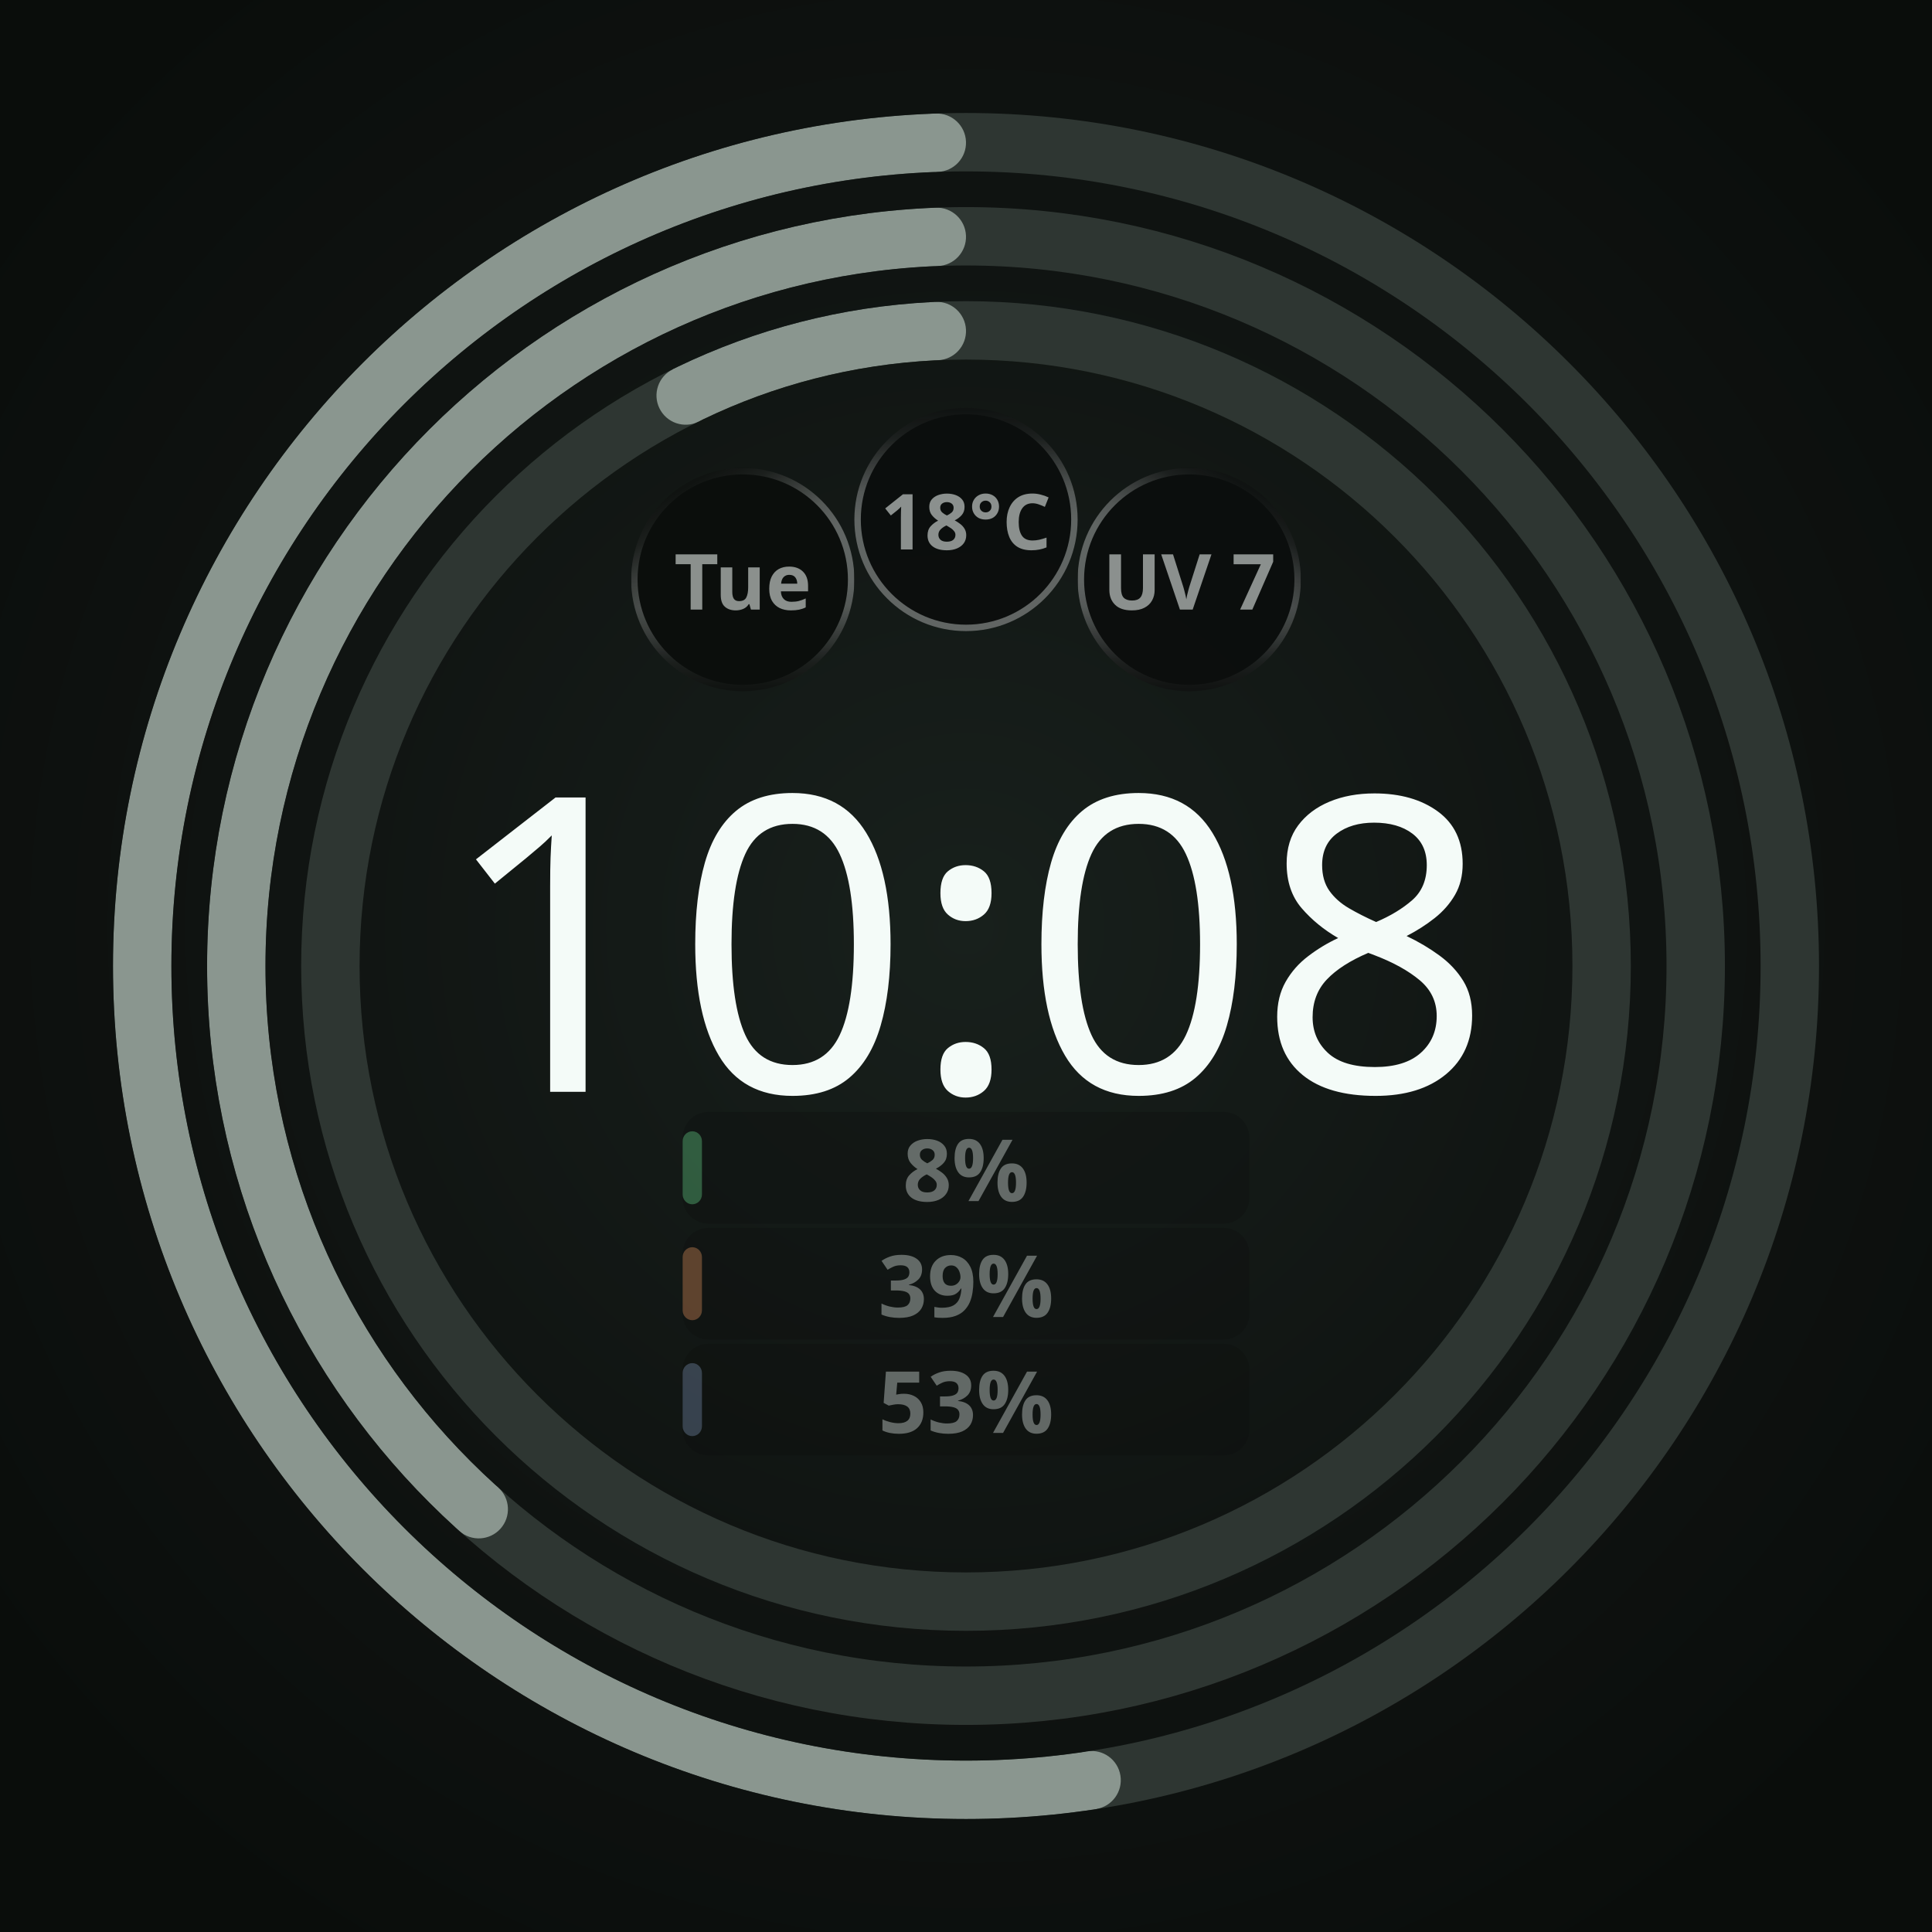
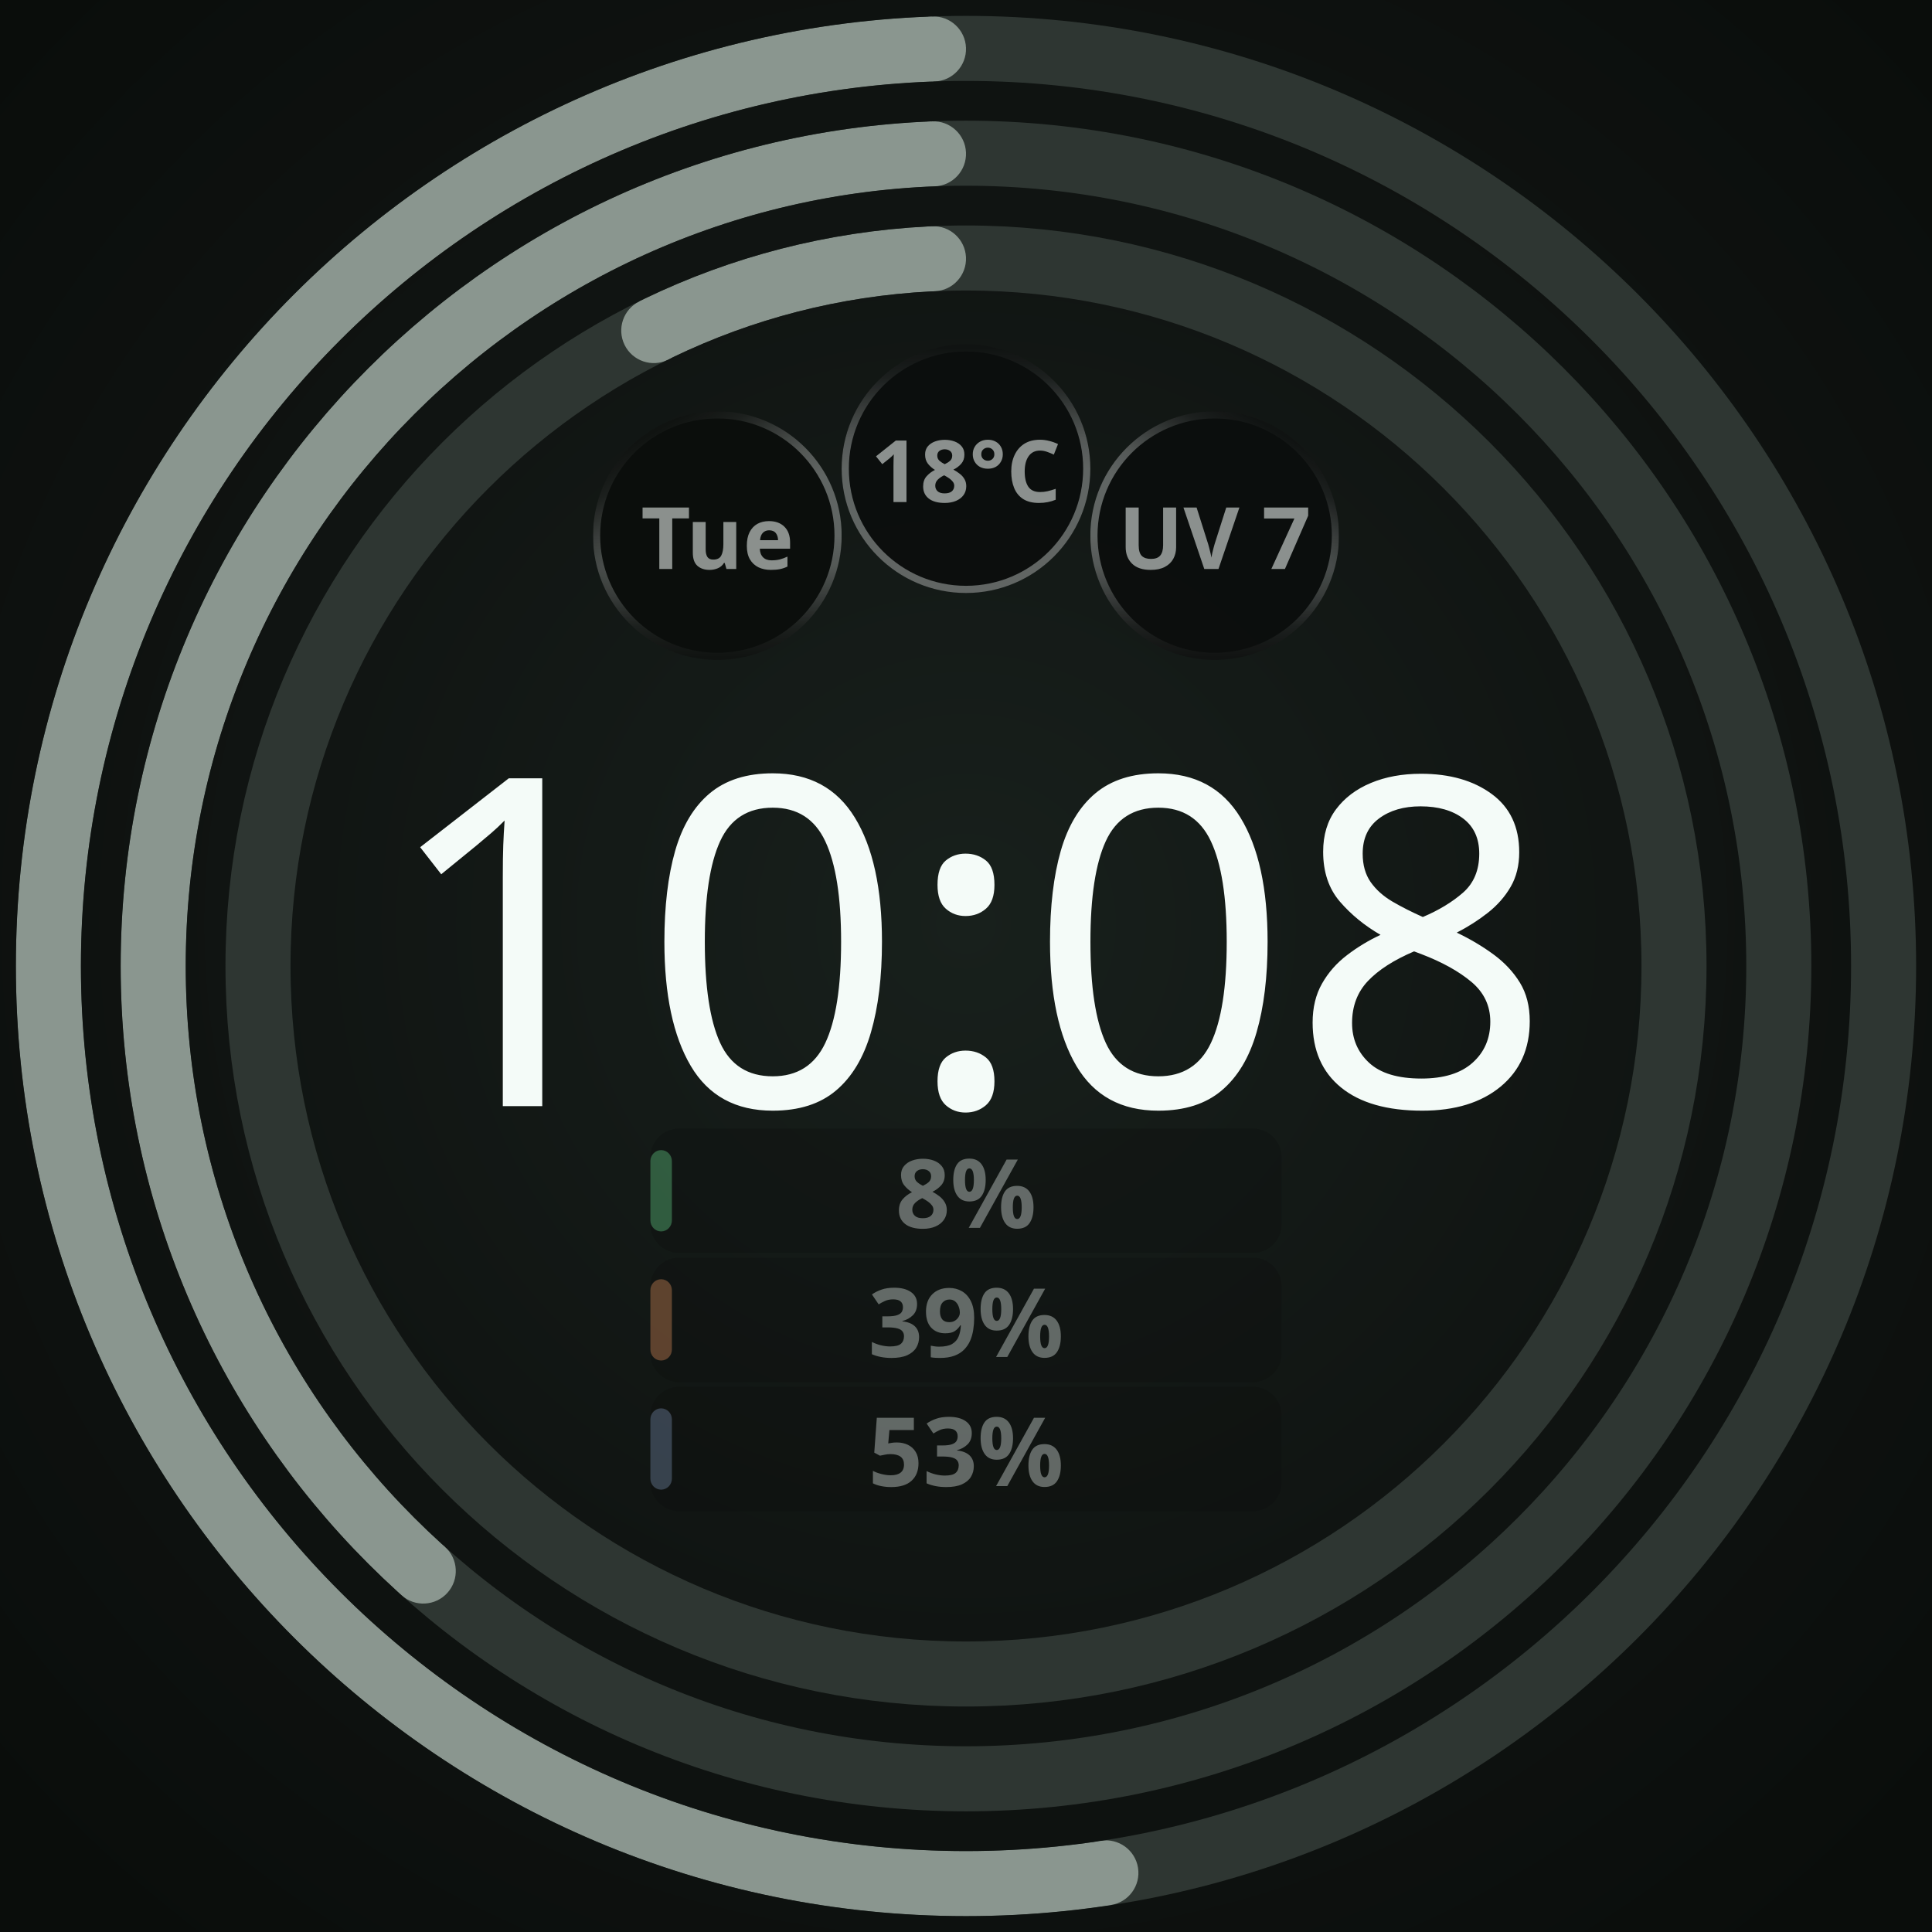
<svg xmlns="http://www.w3.org/2000/svg" width="450" height="450" viewBox="0 0 450 450" role="img" aria-label="Round · ambient · 3 providers">
  <defs>
    <radialGradient id="lift" cx="50%" cy="48%" r="62%">
      <stop offset="0%" stop-color="#18201C" />
      <stop offset="55%" stop-color="#101412" />
      <stop offset="100%" stop-color="#0A0D0B" />
    </radialGradient>
    <radialGradient id="cellRecess" cx="50%" cy="50%" r="50%">
      <stop offset="0%" stop-color="#0B0E0C" />
      <stop offset="55%" stop-color="#0B0E0C" />
      <stop offset="100%" stop-color="#242A27" />
    </radialGradient>
  </defs>
-   <rect width="450" height="450" fill="url(#lift)" />
-   <circle cx="225" cy="225" r="148.05" fill="none" stroke="#2E3632" stroke-width="13.601" />
-   <defs>
-     <mask id="arc-225-225-148.04999999999998-13.60125" maskUnits="userSpaceOnUse" x="0" y="0" width="450" height="450">
-       <circle cx="225" cy="225" r="148.05" fill="none" stroke="#ffffff" stroke-width="13.601" stroke-linecap="butt" stroke-dasharray="60.817 930.226" stroke-dashoffset="-862.608" transform="rotate(-90 225 225)" />
-       <ellipse cx="225" cy="76.95" rx="6.801" ry="6.801" fill="#ffffff" transform="rotate(333.8319 225 225)" />
-       <ellipse cx="225" cy="76.95" rx="6.801" ry="6.801" fill="#ffffff" transform="rotate(357.3681 225 225)" />
-     </mask>
-   </defs>
-   <circle cx="225" cy="225" r="148.05" fill="none" stroke="#8A968F" stroke-width="13.601" mask="url(#arc-225-225-148.04999999999998-13.60125)" />
-   <circle cx="225" cy="225" r="169.965" fill="none" stroke="#2E3632" stroke-width="13.601" />
-   <defs>
-     <mask id="arc-225-225-169.965-13.60125" maskUnits="userSpaceOnUse" x="0" y="0" width="450" height="450">
-       <circle cx="225" cy="225" r="169.965" fill="none" stroke="#ffffff" stroke-width="13.601" stroke-linecap="butt" stroke-dasharray="402.888 1067.922" stroke-dashoffset="-658.233" transform="rotate(-90 225 225)" />
-       <ellipse cx="225" cy="55.035" rx="6.801" ry="6.801" fill="#ffffff" transform="rotate(221.8925 225 225)" />
-       <ellipse cx="225" cy="55.035" rx="6.801" ry="6.801" fill="#ffffff" transform="rotate(357.7075 225 225)" />
-     </mask>
-   </defs>
-   <circle cx="225" cy="225" r="169.965" fill="none" stroke="#8A968F" stroke-width="13.601" mask="url(#arc-225-225-169.965-13.60125)" />
-   <circle cx="225" cy="225" r="191.88" fill="none" stroke="#2E3632" stroke-width="13.601" />
-   <defs>
-     <mask id="arc-225-225-191.88-13.60125" maskUnits="userSpaceOnUse" x="0" y="0" width="450" height="450">
-       <circle cx="225" cy="225" r="191.88" fill="none" stroke="#ffffff" stroke-width="13.601" stroke-linecap="butt" stroke-dasharray="625.376 1205.618" stroke-dashoffset="-573.441" transform="rotate(-90 225 225)" />
-       <ellipse cx="225" cy="33.12" rx="6.801" ry="6.801" fill="#ffffff" transform="rotate(171.2307 225 225)" />
-       <ellipse cx="225" cy="33.12" rx="6.801" ry="6.801" fill="#ffffff" transform="rotate(357.9693 225 225)" />
-     </mask>
-   </defs>
-   <circle cx="225" cy="225" r="191.88" fill="none" stroke="#8A968F" stroke-width="13.601" mask="url(#arc-225-225-191.88-13.60125)" />
-   <circle cx="173.0" cy="135.0" r="26.0" fill="#0B0E0C" />
-   <defs>
-     <linearGradient id="cellRing0" gradientUnits="userSpaceOnUse" x1="185.632" y1="156.863" x2="160.368" y2="113.137">
-       <stop offset="0" stop-color="#F4FBF8" stop-opacity="0.667" />
-       <stop offset="0.5" stop-color="#F4FBF8" stop-opacity="0.667" />
-       <stop offset="0.625" stop-color="#F4FBF8" stop-opacity="0.569" />
-       <stop offset="0.75" stop-color="#F4FBF8" stop-opacity="0.353" />
-       <stop offset="0.875" stop-color="#F4FBF8" stop-opacity="0.137" />
-       <stop offset="1" stop-color="#F4FBF8" stop-opacity="0.039" />
-     </linearGradient>
-     <linearGradient id="cellBottom0" gradientUnits="userSpaceOnUse" x1="173" y1="109.75" x2="173" y2="160.25">
-       <stop offset="0" stop-color="white" stop-opacity="1" />
-       <stop offset="0.5" stop-color="white" stop-opacity="1" />
-       <stop offset="0.625" stop-color="white" stop-opacity="0.855" />
-       <stop offset="0.75" stop-color="white" stop-opacity="0.529" />
-       <stop offset="0.875" stop-color="white" stop-opacity="0.208" />
-       <stop offset="1" stop-color="white" stop-opacity="0.059" />
-     </linearGradient>
-     <mask id="cellBottomMask0" maskUnits="userSpaceOnUse" x="147" y="109" width="52" height="52">
-       <rect x="147" y="109" width="52" height="52" fill="url(#cellBottom0)" />
-     </mask>
-   </defs>
-   <circle cx="173.0" cy="135.0" r="25.25" fill="none" stroke="url(#cellRing0)" stroke-width="1.50" stroke-opacity="0.549" mask="url(#cellBottomMask0)" />
-   <text x="173.0" y="135.0" text-anchor="middle" dominant-baseline="central" font-family="Noto Sans, sans-serif" font-size="18.0" font-weight="700" fill="#F4FBF8" fill-opacity="0.55">Tue</text>
-   <circle cx="225.0" cy="121.0" r="26.0" fill="#0B0E0C" fill-opacity="0.92" />
-   <defs>
-     <linearGradient id="cellRing1" gradientUnits="userSpaceOnUse" x1="225" y1="146.25" x2="225" y2="95.75">
-       <stop offset="0" stop-color="#F4FBF8" stop-opacity="0.667" />
-       <stop offset="0.5" stop-color="#F4FBF8" stop-opacity="0.667" />
-       <stop offset="0.625" stop-color="#F4FBF8" stop-opacity="0.569" />
-       <stop offset="0.75" stop-color="#F4FBF8" stop-opacity="0.353" />
-       <stop offset="0.875" stop-color="#F4FBF8" stop-opacity="0.137" />
-       <stop offset="1" stop-color="#F4FBF8" stop-opacity="0.039" />
-     </linearGradient>
-   </defs>
-   <circle cx="225.0" cy="121.0" r="25.25" fill="none" stroke="url(#cellRing1)" stroke-width="1.50" stroke-opacity="0.549" />
-   <text x="225.0" y="121.0" text-anchor="middle" dominant-baseline="central" font-family="Noto Sans, sans-serif" font-size="18.0" font-weight="700" fill="#F4FBF8" fill-opacity="0.55">18°C</text>
-   <circle cx="277.0" cy="135.0" r="26.0" fill="#0B0E0C" fill-opacity="0.92" />
-   <defs>
-     <linearGradient id="cellRing2" gradientUnits="userSpaceOnUse" x1="264.368" y1="156.863" x2="289.632" y2="113.137">
-       <stop offset="0" stop-color="#F4FBF8" stop-opacity="0.667" />
-       <stop offset="0.5" stop-color="#F4FBF8" stop-opacity="0.667" />
-       <stop offset="0.625" stop-color="#F4FBF8" stop-opacity="0.569" />
-       <stop offset="0.75" stop-color="#F4FBF8" stop-opacity="0.353" />
-       <stop offset="0.875" stop-color="#F4FBF8" stop-opacity="0.137" />
-       <stop offset="1" stop-color="#F4FBF8" stop-opacity="0.039" />
-     </linearGradient>
-     <linearGradient id="cellBottom2" gradientUnits="userSpaceOnUse" x1="277" y1="109.75" x2="277" y2="160.25">
-       <stop offset="0" stop-color="white" stop-opacity="1" />
-       <stop offset="0.5" stop-color="white" stop-opacity="1" />
-       <stop offset="0.625" stop-color="white" stop-opacity="0.855" />
-       <stop offset="0.75" stop-color="white" stop-opacity="0.529" />
-       <stop offset="0.875" stop-color="white" stop-opacity="0.208" />
-       <stop offset="1" stop-color="white" stop-opacity="0.059" />
-     </linearGradient>
-     <mask id="cellBottomMask2" maskUnits="userSpaceOnUse" x="251" y="109" width="52" height="52">
-       <rect x="251" y="109" width="52" height="52" fill="url(#cellBottom2)" />
-     </mask>
-   </defs>
-   <circle cx="277.0" cy="135.0" r="25.25" fill="none" stroke="url(#cellRing2)" stroke-width="1.50" stroke-opacity="0.549" mask="url(#cellBottomMask2)" />
-   <text x="277.0" y="135.0" text-anchor="middle" dominant-baseline="central" font-family="Noto Sans, sans-serif" font-size="18.0" font-weight="700" fill="#F4FBF8" fill-opacity="0.55">UV 7</text>
-   <text x="225" y="254.3" text-anchor="middle" font-family="Noto Sans, sans-serif" font-size="96.0" font-weight="100" fill="#F4FBF8">10:08</text>
-   <g opacity="0.353">
-     <rect x="159.0" y="259.0" width="132.0" height="26.0" rx="6.0" fill="#0B0E0C" fill-opacity="0.92" />
-     <rect x="159.0" y="263.5" width="4.5" height="17.0" rx="2.3" fill="#65D78A" />
-     <text x="225.0" y="272.0" text-anchor="middle" dominant-baseline="central" font-family="Noto Sans, sans-serif" font-size="20.0" font-weight="700" fill="#F4FBF8">8%</text>
-   </g>
-   <g opacity="0.353">
-     <rect x="159.0" y="286.0" width="132.0" height="26.0" rx="6.0" fill="#0B0E0C" fill-opacity="0.92" />
-     <rect x="159.0" y="290.5" width="4.5" height="17.0" rx="2.3" fill="#E8915A" />
-     <text x="225.0" y="299.0" text-anchor="middle" dominant-baseline="central" font-family="Noto Sans, sans-serif" font-size="20.0" font-weight="700" fill="#F4FBF8">39%</text>
-   </g>
-   <g opacity="0.353">
-     <rect x="159.0" y="313.0" width="132.0" height="26.0" rx="6.0" fill="#0B0E0C" fill-opacity="0.92" />
-     <rect x="159.0" y="317.5" width="4.5" height="17.0" rx="2.3" fill="#7E93B8" />
-     <text x="225.0" y="326.0" text-anchor="middle" dominant-baseline="central" font-family="Noto Sans, sans-serif" font-size="20.0" font-weight="700" fill="#F4FBF8">53%</text>
+   <g id="composition" transform="translate(225 225) scale(1.113861) translate(-225 -225)">
+     <rect width="450" height="450" fill="url(#lift)" />
+     <circle cx="225" cy="225" r="148.05" fill="none" stroke="#2E3632" stroke-width="13.601" />
+     <defs>
+       <mask id="arc-225-225-148.04999999999998-13.60125" maskUnits="userSpaceOnUse" x="0" y="0" width="450" height="450">
+         <circle cx="225" cy="225" r="148.05" fill="none" stroke="#ffffff" stroke-width="13.601" stroke-linecap="butt" stroke-dasharray="60.817 930.226" stroke-dashoffset="-862.608" transform="rotate(-90 225 225)" />
+         <ellipse cx="225" cy="76.95" rx="6.801" ry="6.801" fill="#ffffff" transform="rotate(333.8319 225 225)" />
+         <ellipse cx="225" cy="76.95" rx="6.801" ry="6.801" fill="#ffffff" transform="rotate(357.3681 225 225)" />
+       </mask>
+     </defs>
+     <circle cx="225" cy="225" r="148.05" fill="none" stroke="#8A968F" stroke-width="13.601" mask="url(#arc-225-225-148.04999999999998-13.60125)" />
+     <circle cx="225" cy="225" r="169.965" fill="none" stroke="#2E3632" stroke-width="13.601" />
+     <defs>
+       <mask id="arc-225-225-169.965-13.60125" maskUnits="userSpaceOnUse" x="0" y="0" width="450" height="450">
+         <circle cx="225" cy="225" r="169.965" fill="none" stroke="#ffffff" stroke-width="13.601" stroke-linecap="butt" stroke-dasharray="402.888 1067.922" stroke-dashoffset="-658.233" transform="rotate(-90 225 225)" />
+         <ellipse cx="225" cy="55.035" rx="6.801" ry="6.801" fill="#ffffff" transform="rotate(221.8925 225 225)" />
+         <ellipse cx="225" cy="55.035" rx="6.801" ry="6.801" fill="#ffffff" transform="rotate(357.7075 225 225)" />
+       </mask>
+     </defs>
+     <circle cx="225" cy="225" r="169.965" fill="none" stroke="#8A968F" stroke-width="13.601" mask="url(#arc-225-225-169.965-13.60125)" />
+     <circle cx="225" cy="225" r="191.88" fill="none" stroke="#2E3632" stroke-width="13.601" />
+     <defs>
+       <mask id="arc-225-225-191.88-13.60125" maskUnits="userSpaceOnUse" x="0" y="0" width="450" height="450">
+         <circle cx="225" cy="225" r="191.88" fill="none" stroke="#ffffff" stroke-width="13.601" stroke-linecap="butt" stroke-dasharray="625.376 1205.618" stroke-dashoffset="-573.441" transform="rotate(-90 225 225)" />
+         <ellipse cx="225" cy="33.12" rx="6.801" ry="6.801" fill="#ffffff" transform="rotate(171.2307 225 225)" />
+         <ellipse cx="225" cy="33.12" rx="6.801" ry="6.801" fill="#ffffff" transform="rotate(357.9693 225 225)" />
+       </mask>
+     </defs>
+     <circle cx="225" cy="225" r="191.88" fill="none" stroke="#8A968F" stroke-width="13.601" mask="url(#arc-225-225-191.88-13.60125)" />
+     <circle cx="173.0" cy="135.0" r="26.0" fill="#0B0E0C" />
+     <defs>
+       <linearGradient id="cellRing0" gradientUnits="userSpaceOnUse" x1="185.632" y1="156.863" x2="160.368" y2="113.137">
+         <stop offset="0" stop-color="#F4FBF8" stop-opacity="0.667" />
+         <stop offset="0.5" stop-color="#F4FBF8" stop-opacity="0.667" />
+         <stop offset="0.625" stop-color="#F4FBF8" stop-opacity="0.569" />
+         <stop offset="0.75" stop-color="#F4FBF8" stop-opacity="0.353" />
+         <stop offset="0.875" stop-color="#F4FBF8" stop-opacity="0.137" />
+         <stop offset="1" stop-color="#F4FBF8" stop-opacity="0.039" />
+       </linearGradient>
+       <linearGradient id="cellBottom0" gradientUnits="userSpaceOnUse" x1="173" y1="109.75" x2="173" y2="160.25">
+         <stop offset="0" stop-color="white" stop-opacity="1" />
+         <stop offset="0.5" stop-color="white" stop-opacity="1" />
+         <stop offset="0.625" stop-color="white" stop-opacity="0.855" />
+         <stop offset="0.75" stop-color="white" stop-opacity="0.529" />
+         <stop offset="0.875" stop-color="white" stop-opacity="0.208" />
+         <stop offset="1" stop-color="white" stop-opacity="0.059" />
+       </linearGradient>
+       <mask id="cellBottomMask0" maskUnits="userSpaceOnUse" x="147" y="109" width="52" height="52">
+         <rect x="147" y="109" width="52" height="52" fill="url(#cellBottom0)" />
+       </mask>
+     </defs>
+     <circle cx="173.0" cy="135.0" r="25.25" fill="none" stroke="url(#cellRing0)" stroke-width="1.50" stroke-opacity="0.549" mask="url(#cellBottomMask0)" />
+     <text x="173.0" y="135.0" text-anchor="middle" dominant-baseline="central" font-family="Noto Sans, sans-serif" font-size="18.0" font-weight="700" fill="#F4FBF8" fill-opacity="0.55">Tue</text>
+     <circle cx="225.0" cy="121.0" r="26.0" fill="#0B0E0C" fill-opacity="0.92" />
+     <defs>
+       <linearGradient id="cellRing1" gradientUnits="userSpaceOnUse" x1="225" y1="146.25" x2="225" y2="95.75">
+         <stop offset="0" stop-color="#F4FBF8" stop-opacity="0.667" />
+         <stop offset="0.5" stop-color="#F4FBF8" stop-opacity="0.667" />
+         <stop offset="0.625" stop-color="#F4FBF8" stop-opacity="0.569" />
+         <stop offset="0.75" stop-color="#F4FBF8" stop-opacity="0.353" />
+         <stop offset="0.875" stop-color="#F4FBF8" stop-opacity="0.137" />
+         <stop offset="1" stop-color="#F4FBF8" stop-opacity="0.039" />
+       </linearGradient>
+     </defs>
+     <circle cx="225.0" cy="121.0" r="25.25" fill="none" stroke="url(#cellRing1)" stroke-width="1.50" stroke-opacity="0.549" />
+     <text x="225.0" y="121.0" text-anchor="middle" dominant-baseline="central" font-family="Noto Sans, sans-serif" font-size="18.0" font-weight="700" fill="#F4FBF8" fill-opacity="0.55">18°C</text>
+     <circle cx="277.0" cy="135.0" r="26.0" fill="#0B0E0C" fill-opacity="0.92" />
+     <defs>
+       <linearGradient id="cellRing2" gradientUnits="userSpaceOnUse" x1="264.368" y1="156.863" x2="289.632" y2="113.137">
+         <stop offset="0" stop-color="#F4FBF8" stop-opacity="0.667" />
+         <stop offset="0.5" stop-color="#F4FBF8" stop-opacity="0.667" />
+         <stop offset="0.625" stop-color="#F4FBF8" stop-opacity="0.569" />
+         <stop offset="0.75" stop-color="#F4FBF8" stop-opacity="0.353" />
+         <stop offset="0.875" stop-color="#F4FBF8" stop-opacity="0.137" />
+         <stop offset="1" stop-color="#F4FBF8" stop-opacity="0.039" />
+       </linearGradient>
+       <linearGradient id="cellBottom2" gradientUnits="userSpaceOnUse" x1="277" y1="109.75" x2="277" y2="160.25">
+         <stop offset="0" stop-color="white" stop-opacity="1" />
+         <stop offset="0.5" stop-color="white" stop-opacity="1" />
+         <stop offset="0.625" stop-color="white" stop-opacity="0.855" />
+         <stop offset="0.75" stop-color="white" stop-opacity="0.529" />
+         <stop offset="0.875" stop-color="white" stop-opacity="0.208" />
+         <stop offset="1" stop-color="white" stop-opacity="0.059" />
+       </linearGradient>
+       <mask id="cellBottomMask2" maskUnits="userSpaceOnUse" x="251" y="109" width="52" height="52">
+         <rect x="251" y="109" width="52" height="52" fill="url(#cellBottom2)" />
+       </mask>
+     </defs>
+     <circle cx="277.0" cy="135.0" r="25.25" fill="none" stroke="url(#cellRing2)" stroke-width="1.50" stroke-opacity="0.549" mask="url(#cellBottomMask2)" />
+     <text x="277.0" y="135.0" text-anchor="middle" dominant-baseline="central" font-family="Noto Sans, sans-serif" font-size="18.0" font-weight="700" fill="#F4FBF8" fill-opacity="0.55">UV 7</text>
+     <text x="225" y="254.3" text-anchor="middle" font-family="Noto Sans, sans-serif" font-size="96.0" font-weight="100" fill="#F4FBF8">10:08</text>
+     <g opacity="0.353">
+       <rect x="159.0" y="259.0" width="132.0" height="26.0" rx="6.0" fill="#0B0E0C" fill-opacity="0.92" />
+       <rect x="159.0" y="263.5" width="4.5" height="17.0" rx="2.3" fill="#65D78A" />
+       <text x="225.0" y="272.0" text-anchor="middle" dominant-baseline="central" font-family="Noto Sans, sans-serif" font-size="20.0" font-weight="700" fill="#F4FBF8">8%</text>
+     </g>
+     <g opacity="0.353">
+       <rect x="159.0" y="286.0" width="132.0" height="26.0" rx="6.0" fill="#0B0E0C" fill-opacity="0.92" />
+       <rect x="159.0" y="290.5" width="4.5" height="17.0" rx="2.3" fill="#E8915A" />
+       <text x="225.0" y="299.0" text-anchor="middle" dominant-baseline="central" font-family="Noto Sans, sans-serif" font-size="20.0" font-weight="700" fill="#F4FBF8">39%</text>
+     </g>
+     <g opacity="0.353">
+       <rect x="159.0" y="313.0" width="132.0" height="26.0" rx="6.0" fill="#0B0E0C" fill-opacity="0.92" />
+       <rect x="159.0" y="317.5" width="4.5" height="17.0" rx="2.3" fill="#7E93B8" />
+       <text x="225.0" y="326.0" text-anchor="middle" dominant-baseline="central" font-family="Noto Sans, sans-serif" font-size="20.0" font-weight="700" fill="#F4FBF8">53%</text>
+     </g>
  </g>
</svg>
